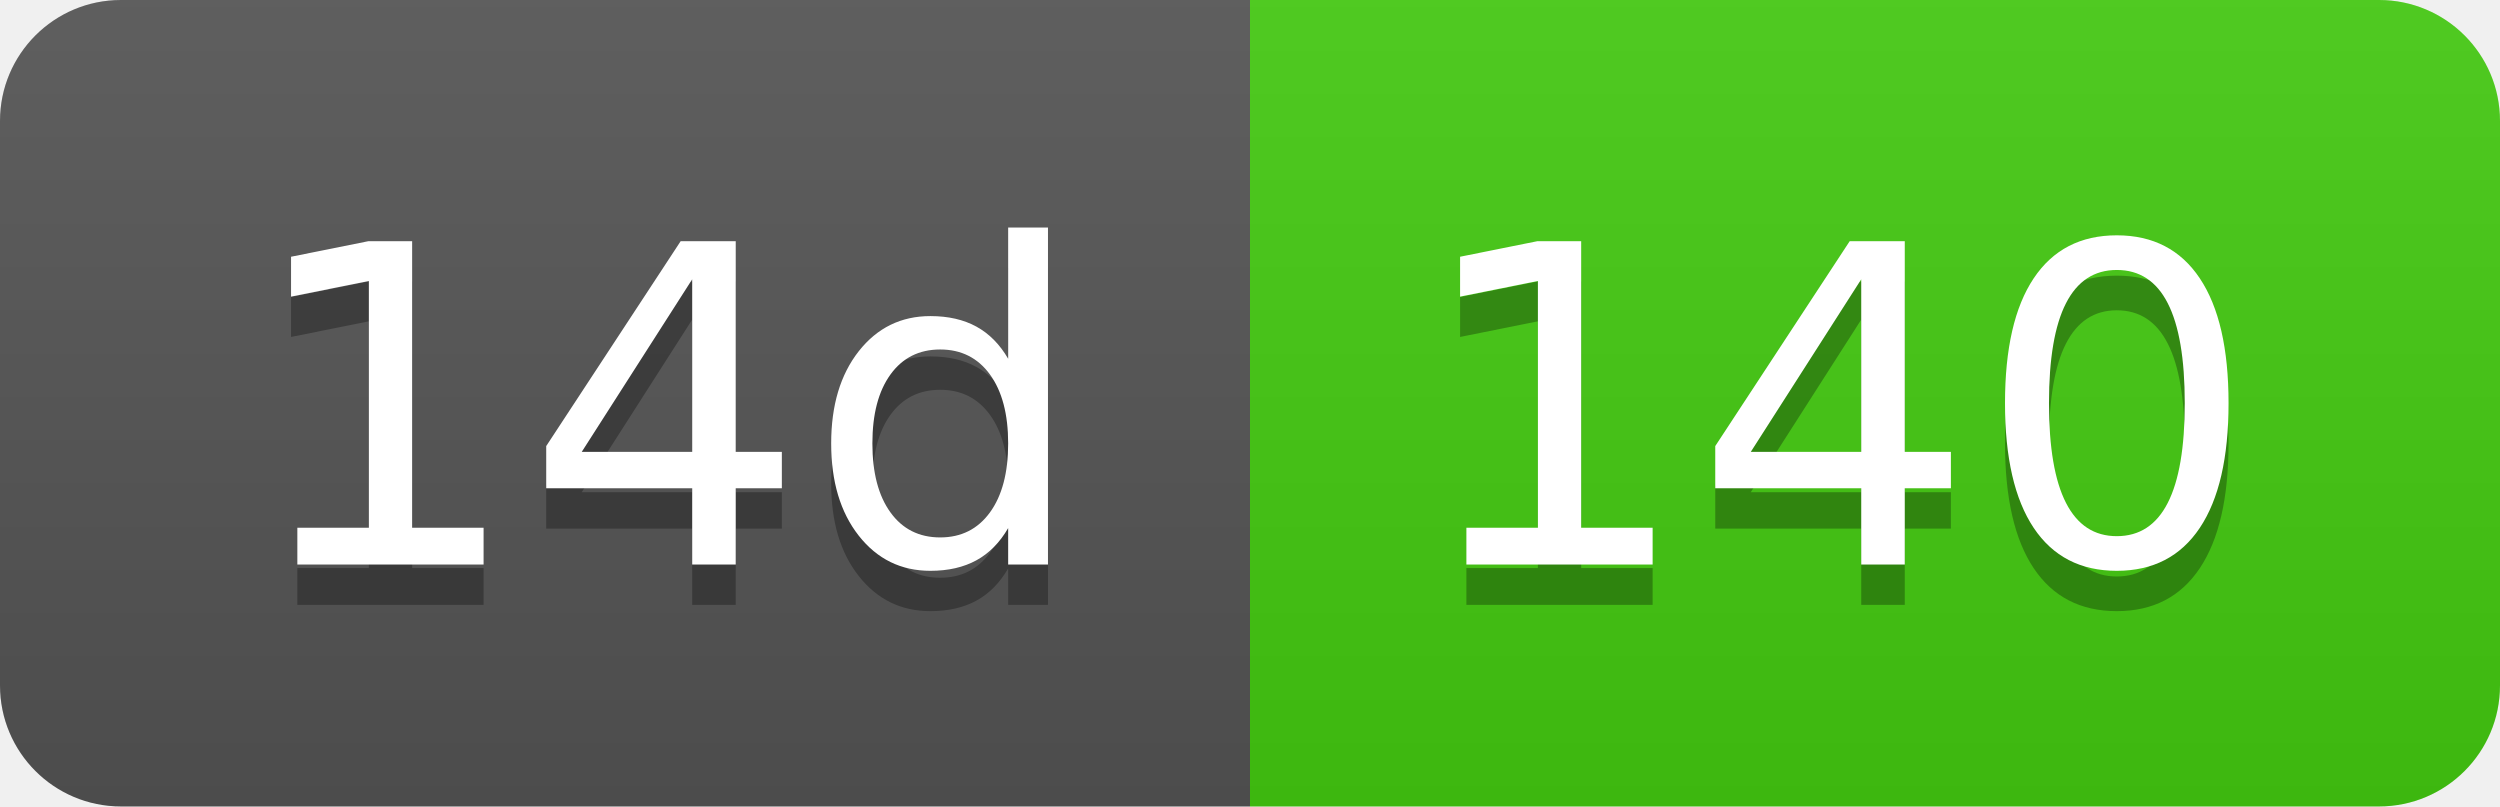
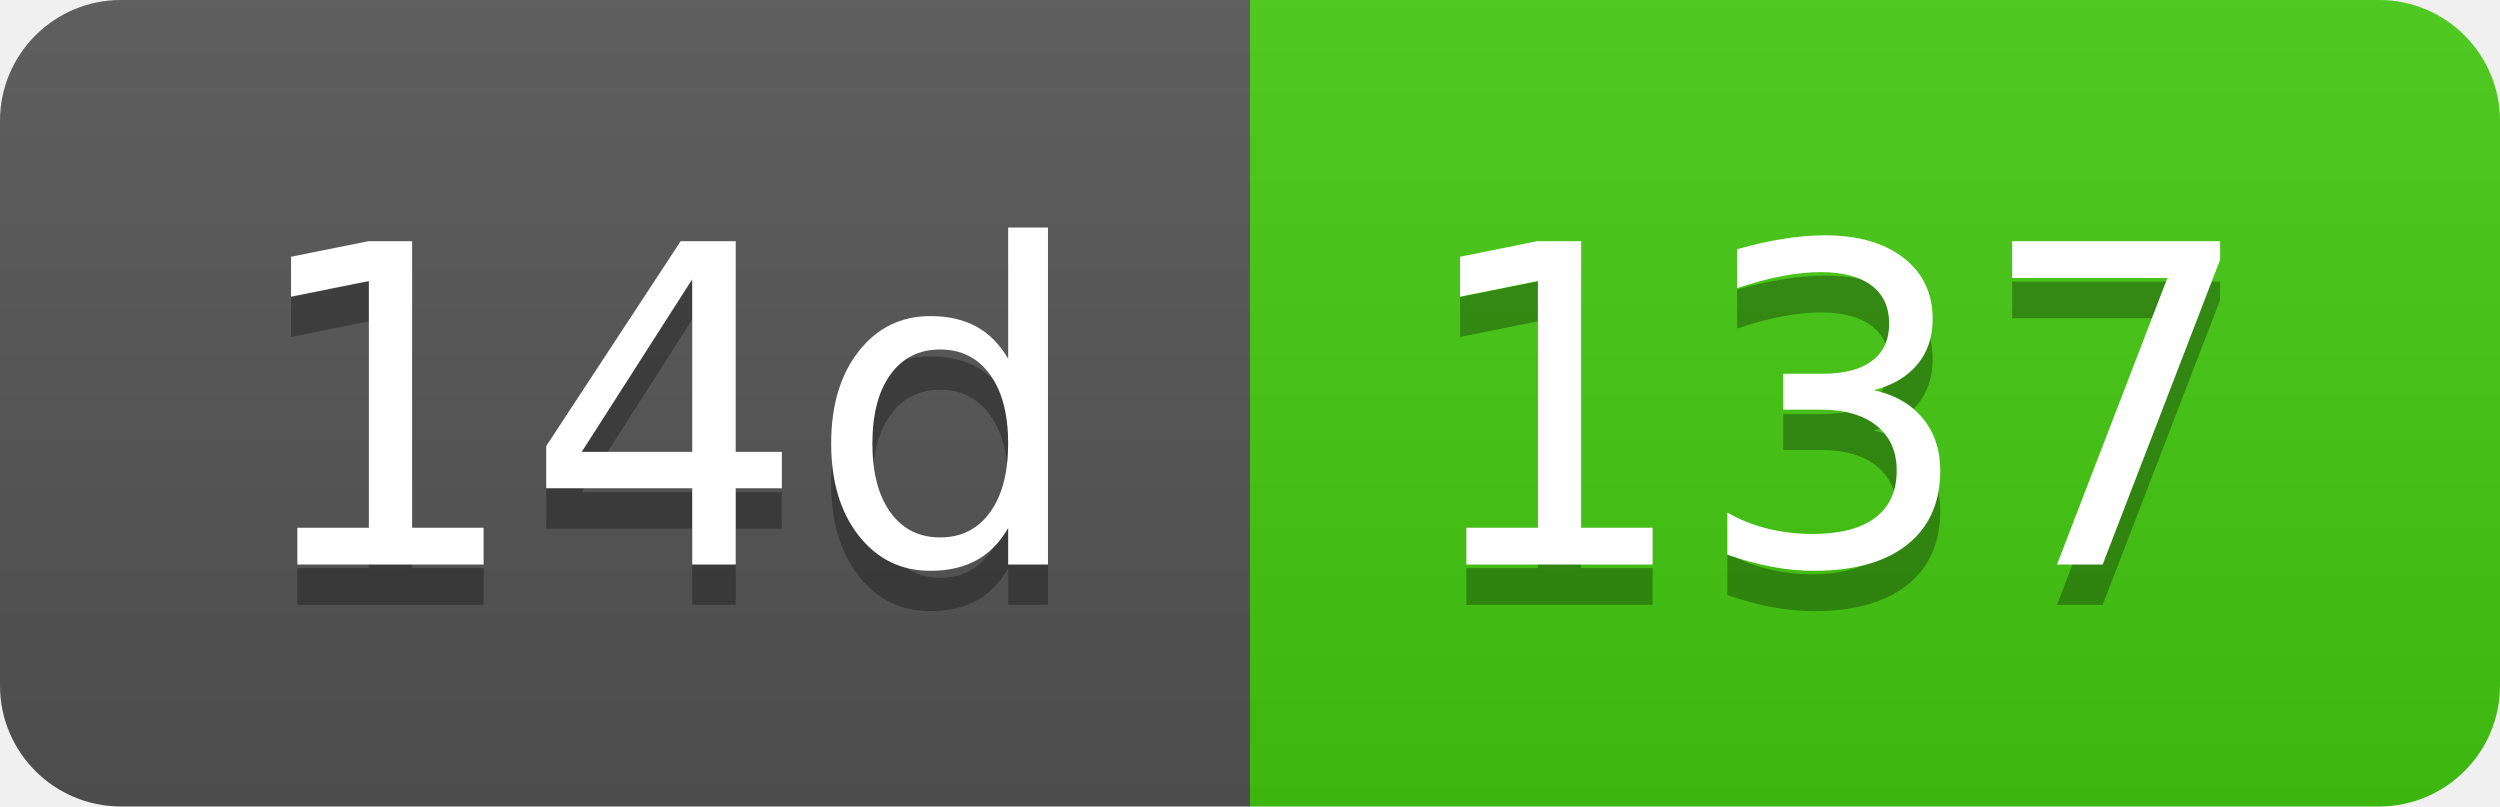
- <svg xmlns="http://www.w3.org/2000/svg" width="62" height="20" role="img" aria-label="14d: 140">
+ <svg xmlns="http://www.w3.org/2000/svg" width="62" height="20" role="img" aria-label="14d: 137">
  <linearGradient id="s" x2="0" y2="100%">
    <stop offset="0" stop-color="#bbb" stop-opacity=".1" />
    <stop offset="1" stop-opacity=".1" />
  </linearGradient>
  <clipPath id="r">
    <rect width="62" height="20" rx="3" fill="#fff" />
  </clipPath>
  <g clip-path="url(#r)">
    <rect width="31" height="20" fill="#555" />
    <rect x="31" width="31" height="20" fill="#4c1" />
    <rect width="62" height="20" fill="url(#s)" />
  </g>
  <g fill="#fff" text-anchor="middle" font-family="Verdana,Geneva,DejaVu Sans,sans-serif" text-rendering="geometricPrecision" font-size="110">
    <text aria-hidden="true" x="165" y="150" fill="#010101" fill-opacity=".3" transform="scale(.1)" textLength="210">14d</text>
    <text x="165" y="140" transform="scale(.1)" fill="#fff" textLength="210">14d</text>
-     <text aria-hidden="true" x="455" y="150" fill="#010101" fill-opacity=".3" transform="scale(.1)" textLength="210">140</text>
-     <text x="455" y="140" transform="scale(.1)" fill="#fff" textLength="210">140</text>
+     <text aria-hidden="true" x="455" y="150" fill="#010101" fill-opacity=".3" transform="scale(.1)" textLength="210">137</text>
+     <text x="455" y="140" transform="scale(.1)" fill="#fff" textLength="210">137</text>
  </g>
</svg>
